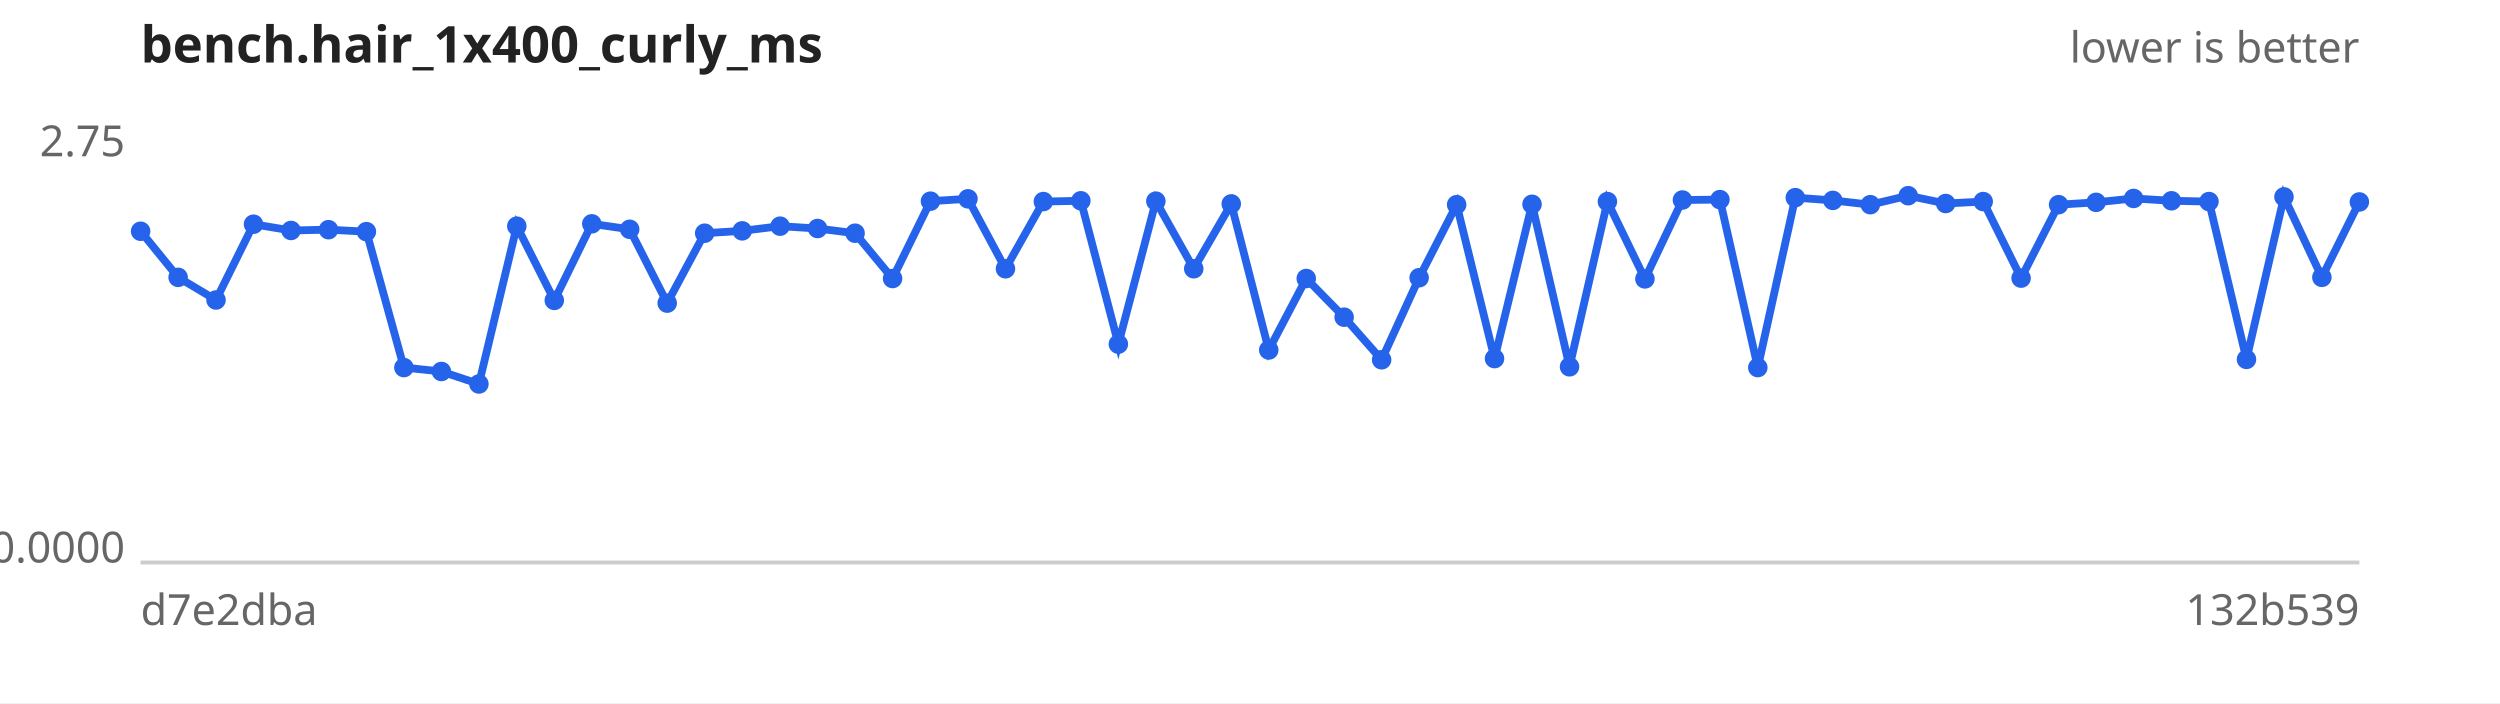
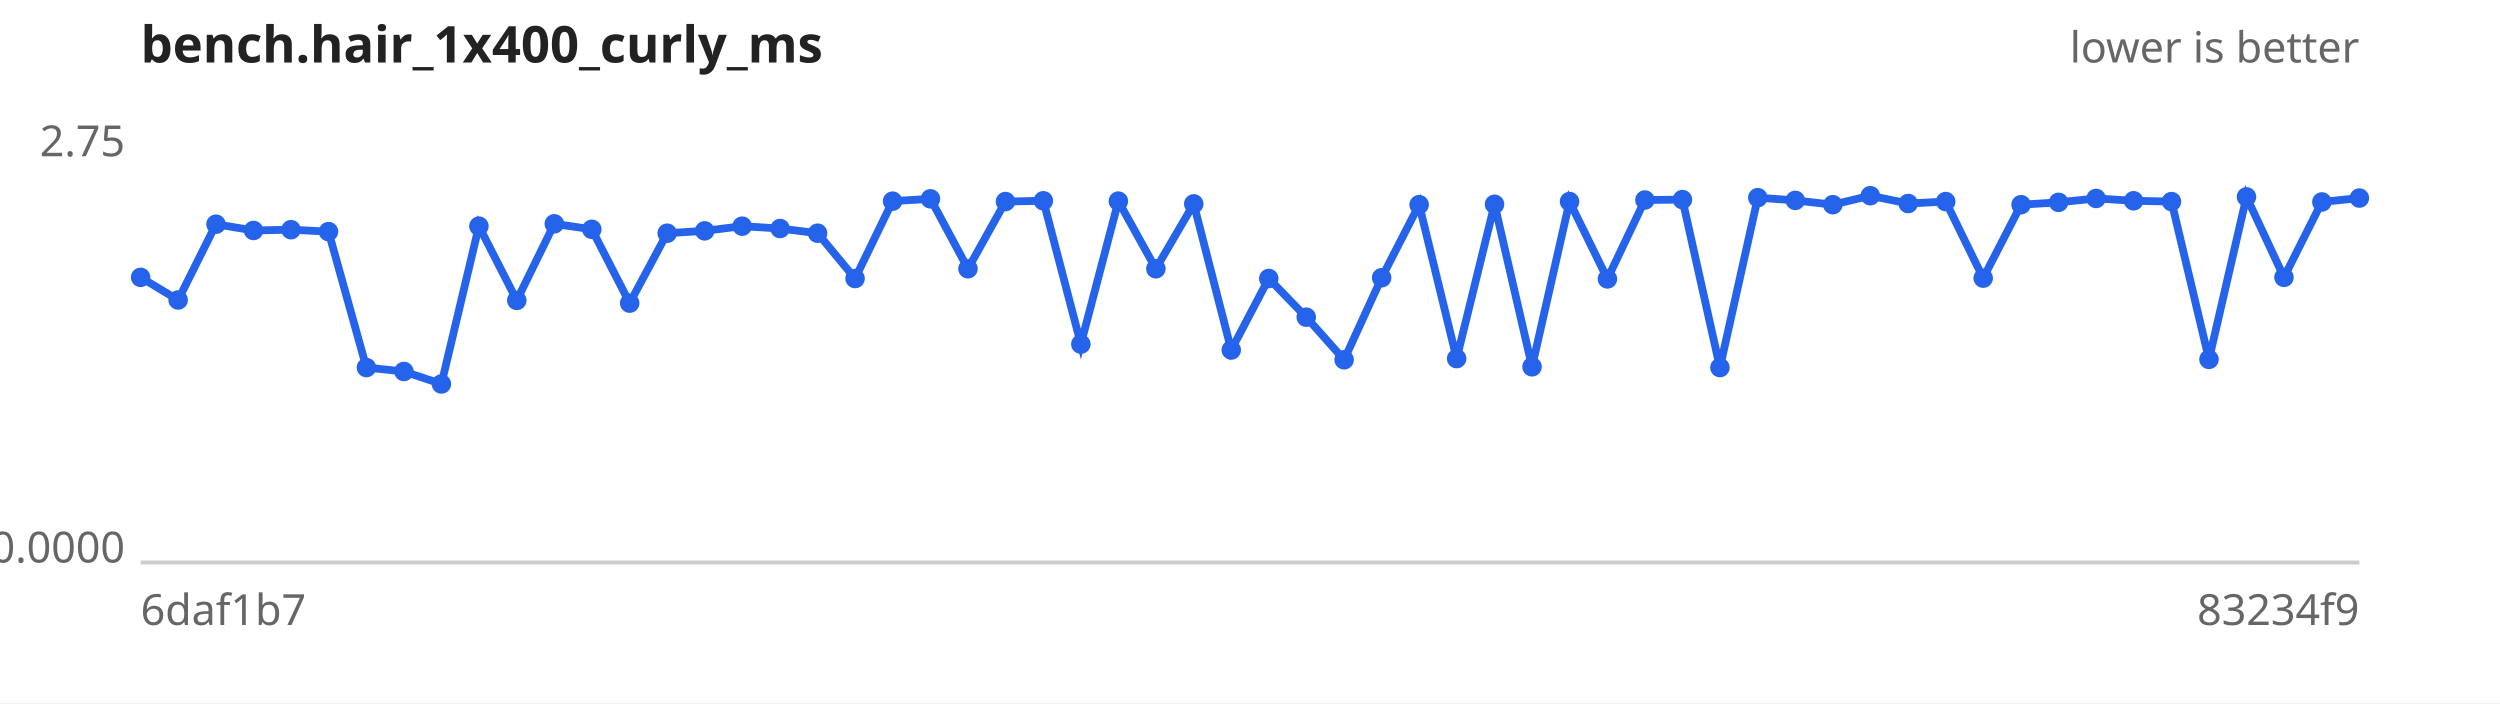
<svg xmlns="http://www.w3.org/2000/svg" width="640" height="180" viewBox="0 0 640 180" font-family="sans-serif" font-size="11">
  <rect width="640" height="180" fill="#ffffff" />
  <text x="36" y="16" font-size="13" font-weight="bold" fill="#222">bench.hair_1x400_curly_ms</text>
  <text x="604" y="16" text-anchor="end" fill="#666">lower is better</text>
  <line x1="36" y1="144" x2="604" y2="144" stroke="#ccc" />
  <text x="32" y="40.0" text-anchor="end" fill="#666">2.75</text>
  <text x="32" y="144.0" text-anchor="end" fill="#666">0.0000</text>
-   <text x="36" y="160" fill="#666">d7e2dba</text>
-   <text x="604" y="160" text-anchor="end" fill="#666">132b539</text>
-   <path d="M36.0,59.2 L45.6,71.0 L55.3,76.8 L64.9,57.4 L74.5,59.0 L84.1,58.8 L93.8,59.3 L103.4,94.1 L113.0,95.1 L122.6,98.3 L132.3,57.9 L141.9,76.9 L151.5,57.3 L161.2,58.7 L170.8,77.6 L180.4,59.7 L190.0,59.1 L199.7,57.9 L209.3,58.5 L218.9,59.7 L228.5,71.3 L238.2,51.5 L247.8,50.9 L257.4,68.8 L267.1,51.6 L276.7,51.4 L286.3,88.1 L295.9,51.5 L305.6,68.8 L315.2,52.2 L324.8,89.6 L334.4,71.3 L344.1,81.2 L353.7,92.1 L363.3,71.1 L372.9,52.4 L382.6,91.8 L392.2,52.3 L401.8,93.9 L411.5,51.6 L421.1,71.4 L430.7,51.2 L440.3,51.1 L450.0,94.1 L459.6,50.6 L469.2,51.3 L478.8,52.4 L488.5,50.1 L498.1,52.1 L507.7,51.6 L517.4,71.2 L527.0,52.4 L536.6,51.8 L546.2,50.8 L555.9,51.4 L565.5,51.6 L575.1,92.0 L584.7,50.4 L594.4,71.0 L604.0,51.7" fill="none" stroke="#2563eb" stroke-width="2" />
+   <text x="36" y="160" fill="#666">6daf1b7</text>
+   <text x="604" y="160" text-anchor="end" fill="#666">83234f9</text>
+   <path d="M36.0,71.0 L45.6,76.8 L55.3,57.4 L64.9,59.0 L74.5,58.8 L84.1,59.3 L93.8,94.1 L103.4,95.1 L113.0,98.3 L122.6,57.9 L132.3,76.9 L141.9,57.3 L151.5,58.7 L161.2,77.6 L170.8,59.7 L180.4,59.1 L190.0,57.9 L199.7,58.5 L209.3,59.7 L218.9,71.3 L228.5,51.5 L238.2,50.9 L247.8,68.8 L257.4,51.6 L267.1,51.4 L276.7,88.1 L286.3,51.5 L295.9,68.8 L305.6,52.2 L315.2,89.6 L324.8,71.3 L334.4,81.2 L344.1,92.1 L353.7,71.1 L363.3,52.4 L372.9,91.8 L382.6,52.3 L392.2,93.9 L401.8,51.6 L411.5,71.4 L421.1,51.2 L430.7,51.1 L440.3,94.1 L450.0,50.6 L459.6,51.3 L469.2,52.4 L478.8,50.1 L488.5,52.1 L498.1,51.6 L507.7,71.2 L517.4,52.4 L527.0,51.8 L536.6,50.8 L546.2,51.4 L555.9,51.6 L565.5,92.0 L575.1,50.4 L584.7,71.0 L594.4,51.7 L604.0,50.7" fill="none" stroke="#2563eb" stroke-width="2" />
  <g fill="#2563eb">
-     <circle cx="36.0" cy="59.2" r="2.5" />
-     <circle cx="45.6" cy="71.0" r="2.5" />
-     <circle cx="55.3" cy="76.8" r="2.5" />
-     <circle cx="64.9" cy="57.4" r="2.5" />
-     <circle cx="74.5" cy="59.0" r="2.5" />
-     <circle cx="84.1" cy="58.8" r="2.5" />
-     <circle cx="93.8" cy="59.3" r="2.5" />
-     <circle cx="103.4" cy="94.1" r="2.5" />
-     <circle cx="113.0" cy="95.1" r="2.5" />
-     <circle cx="122.6" cy="98.3" r="2.5" />
-     <circle cx="132.3" cy="57.9" r="2.5" />
-     <circle cx="141.9" cy="76.9" r="2.5" />
-     <circle cx="151.5" cy="57.3" r="2.5" />
-     <circle cx="161.2" cy="58.7" r="2.5" />
-     <circle cx="170.8" cy="77.6" r="2.5" />
-     <circle cx="180.4" cy="59.7" r="2.5" />
-     <circle cx="190.0" cy="59.1" r="2.5" />
-     <circle cx="199.7" cy="57.9" r="2.5" />
-     <circle cx="209.3" cy="58.5" r="2.5" />
-     <circle cx="218.9" cy="59.7" r="2.5" />
-     <circle cx="228.5" cy="71.3" r="2.5" />
-     <circle cx="238.2" cy="51.5" r="2.5" />
-     <circle cx="247.8" cy="50.9" r="2.5" />
-     <circle cx="257.4" cy="68.8" r="2.5" />
-     <circle cx="267.1" cy="51.6" r="2.5" />
-     <circle cx="276.7" cy="51.4" r="2.5" />
-     <circle cx="286.3" cy="88.1" r="2.5" />
-     <circle cx="295.9" cy="51.5" r="2.5" />
-     <circle cx="305.6" cy="68.8" r="2.5" />
-     <circle cx="315.2" cy="52.2" r="2.5" />
-     <circle cx="324.8" cy="89.6" r="2.5" />
-     <circle cx="334.4" cy="71.3" r="2.5" />
-     <circle cx="344.1" cy="81.2" r="2.5" />
-     <circle cx="353.7" cy="92.1" r="2.5" />
-     <circle cx="363.3" cy="71.1" r="2.5" />
-     <circle cx="372.9" cy="52.4" r="2.5" />
-     <circle cx="382.6" cy="91.8" r="2.5" />
-     <circle cx="392.2" cy="52.3" r="2.5" />
-     <circle cx="401.8" cy="93.9" r="2.5" />
-     <circle cx="411.5" cy="51.6" r="2.5" />
-     <circle cx="421.1" cy="71.4" r="2.5" />
-     <circle cx="430.7" cy="51.2" r="2.5" />
-     <circle cx="440.3" cy="51.1" r="2.5" />
-     <circle cx="450.0" cy="94.1" r="2.5" />
-     <circle cx="459.6" cy="50.6" r="2.5" />
-     <circle cx="469.2" cy="51.3" r="2.5" />
-     <circle cx="478.8" cy="52.4" r="2.5" />
-     <circle cx="488.5" cy="50.1" r="2.5" />
-     <circle cx="498.1" cy="52.1" r="2.5" />
-     <circle cx="507.7" cy="51.6" r="2.5" />
-     <circle cx="517.4" cy="71.2" r="2.5" />
-     <circle cx="527.0" cy="52.4" r="2.5" />
-     <circle cx="536.6" cy="51.8" r="2.5" />
-     <circle cx="546.2" cy="50.8" r="2.5" />
-     <circle cx="555.9" cy="51.4" r="2.5" />
-     <circle cx="565.5" cy="51.6" r="2.5" />
-     <circle cx="575.1" cy="92.0" r="2.5" />
-     <circle cx="584.7" cy="50.4" r="2.5" />
-     <circle cx="594.4" cy="71.0" r="2.5" />
-     <circle cx="604.0" cy="51.7" r="2.5" />
+     <circle cx="36.0" cy="71.0" r="2.5" />
+     <circle cx="45.6" cy="76.8" r="2.5" />
+     <circle cx="55.3" cy="57.4" r="2.5" />
+     <circle cx="64.9" cy="59.0" r="2.5" />
+     <circle cx="74.5" cy="58.8" r="2.5" />
+     <circle cx="84.1" cy="59.3" r="2.5" />
+     <circle cx="93.8" cy="94.1" r="2.5" />
+     <circle cx="103.4" cy="95.1" r="2.5" />
+     <circle cx="113.0" cy="98.3" r="2.5" />
+     <circle cx="122.6" cy="57.9" r="2.5" />
+     <circle cx="132.3" cy="76.9" r="2.5" />
+     <circle cx="141.9" cy="57.3" r="2.5" />
+     <circle cx="151.5" cy="58.7" r="2.5" />
+     <circle cx="161.2" cy="77.6" r="2.5" />
+     <circle cx="170.8" cy="59.7" r="2.5" />
+     <circle cx="180.4" cy="59.1" r="2.5" />
+     <circle cx="190.0" cy="57.9" r="2.5" />
+     <circle cx="199.7" cy="58.5" r="2.5" />
+     <circle cx="209.3" cy="59.7" r="2.5" />
+     <circle cx="218.9" cy="71.3" r="2.5" />
+     <circle cx="228.5" cy="51.5" r="2.5" />
+     <circle cx="238.2" cy="50.9" r="2.5" />
+     <circle cx="247.8" cy="68.8" r="2.5" />
+     <circle cx="257.4" cy="51.6" r="2.5" />
+     <circle cx="267.1" cy="51.4" r="2.5" />
+     <circle cx="276.7" cy="88.1" r="2.5" />
+     <circle cx="286.3" cy="51.5" r="2.5" />
+     <circle cx="295.9" cy="68.8" r="2.5" />
+     <circle cx="305.6" cy="52.2" r="2.5" />
+     <circle cx="315.2" cy="89.6" r="2.5" />
+     <circle cx="324.8" cy="71.3" r="2.5" />
+     <circle cx="334.4" cy="81.2" r="2.5" />
+     <circle cx="344.1" cy="92.1" r="2.5" />
+     <circle cx="353.7" cy="71.1" r="2.5" />
+     <circle cx="363.3" cy="52.4" r="2.5" />
+     <circle cx="372.9" cy="91.8" r="2.5" />
+     <circle cx="382.6" cy="52.3" r="2.5" />
+     <circle cx="392.2" cy="93.9" r="2.5" />
+     <circle cx="401.8" cy="51.6" r="2.5" />
+     <circle cx="411.5" cy="71.4" r="2.5" />
+     <circle cx="421.1" cy="51.2" r="2.5" />
+     <circle cx="430.7" cy="51.1" r="2.5" />
+     <circle cx="440.3" cy="94.1" r="2.5" />
+     <circle cx="450.0" cy="50.6" r="2.5" />
+     <circle cx="459.6" cy="51.3" r="2.5" />
+     <circle cx="469.2" cy="52.4" r="2.5" />
+     <circle cx="478.8" cy="50.1" r="2.5" />
+     <circle cx="488.5" cy="52.1" r="2.5" />
+     <circle cx="498.1" cy="51.6" r="2.5" />
+     <circle cx="507.7" cy="71.2" r="2.5" />
+     <circle cx="517.4" cy="52.4" r="2.5" />
+     <circle cx="527.0" cy="51.8" r="2.5" />
+     <circle cx="536.6" cy="50.8" r="2.5" />
+     <circle cx="546.2" cy="51.4" r="2.5" />
+     <circle cx="555.9" cy="51.6" r="2.5" />
+     <circle cx="565.5" cy="92.0" r="2.5" />
+     <circle cx="575.1" cy="50.4" r="2.5" />
+     <circle cx="584.7" cy="71.0" r="2.5" />
+     <circle cx="594.4" cy="51.7" r="2.5" />
+     <circle cx="604.0" cy="50.7" r="2.5" />
  </g>
</svg>
